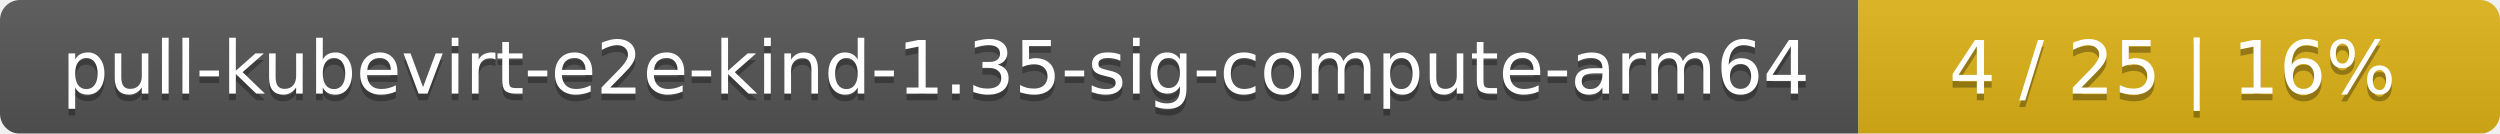
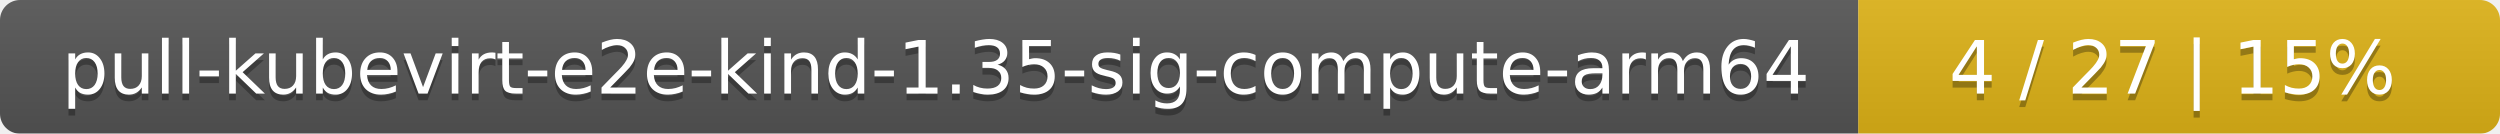
<svg xmlns="http://www.w3.org/2000/svg" width="374" height="20">
  <linearGradient id="smooth" x2="0" y2="100%">
    <stop offset="0" stop-color="#bbb" stop-opacity=".1" />
    <stop offset="1" stop-opacity=".1" />
  </linearGradient>
  <mask id="round">
    <rect width="374" height="20" rx="3" fill="#fff" />
  </mask>
  <g mask="url(#round)">
    <rect width="278" height="20" fill="#555" />
    <rect x="278" width="96" height="20" fill="#dfb317" />
    <rect width="374" height="20" fill="url(#smooth)" />
  </g>
  <g fill="#fff" text-anchor="middle" font-family="DejaVu Sans,Verdana,Geneva,sans-serif" font-size="11">
    <text x="140" y="15" fill="#010101" fill-opacity=".3">pull-kubevirt-e2e-kind-1.35-sig-compute-arm64</text>
    <text x="140" y="14">pull-kubevirt-e2e-kind-1.35-sig-compute-arm64</text>
-     <text x="325" y="15" fill="#010101" fill-opacity=".3">4 / 25    |    16%</text>
-     <text x="325" y="14">4 / 25    |    16%</text>
+     <text x="325" y="15" fill="#010101" fill-opacity=".3">4 / 27    |    15%</text>
+     <text x="325" y="14">4 / 27    |    15%</text>
  </g>
</svg>
